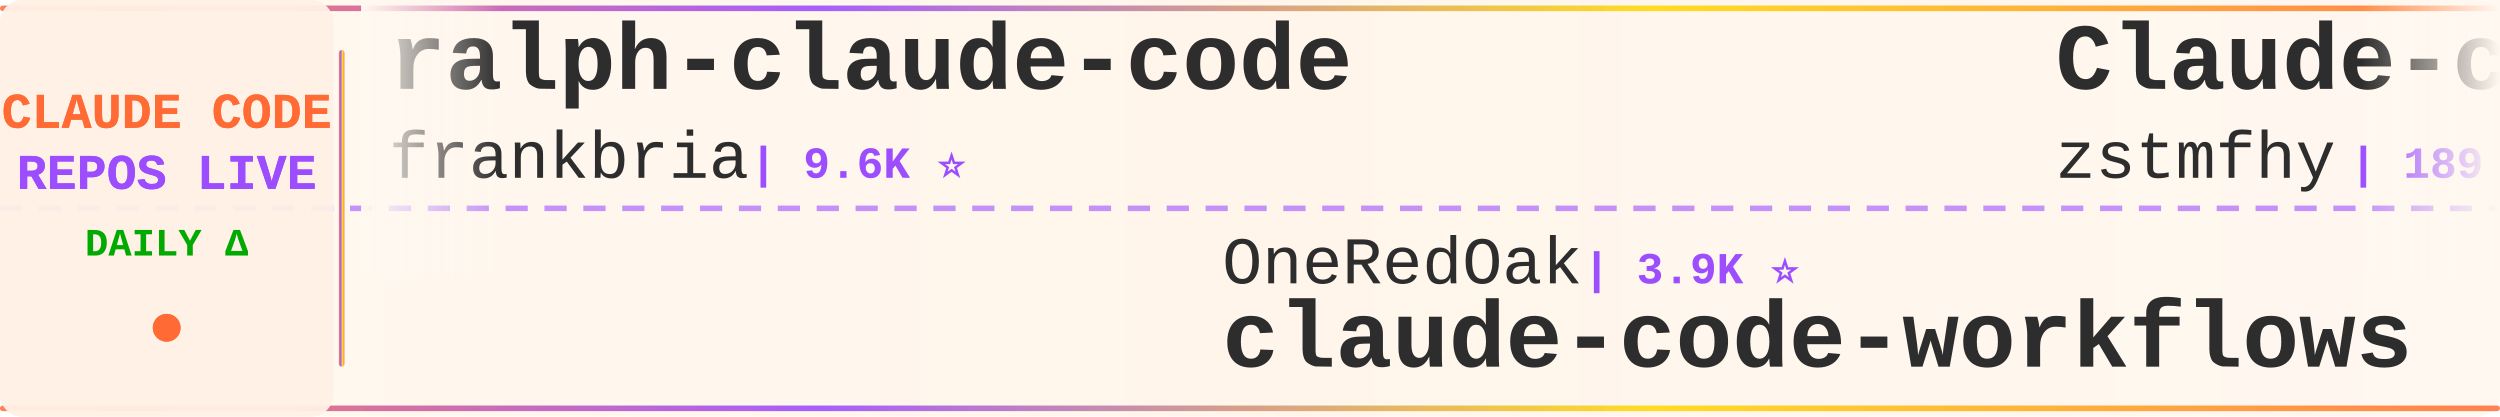
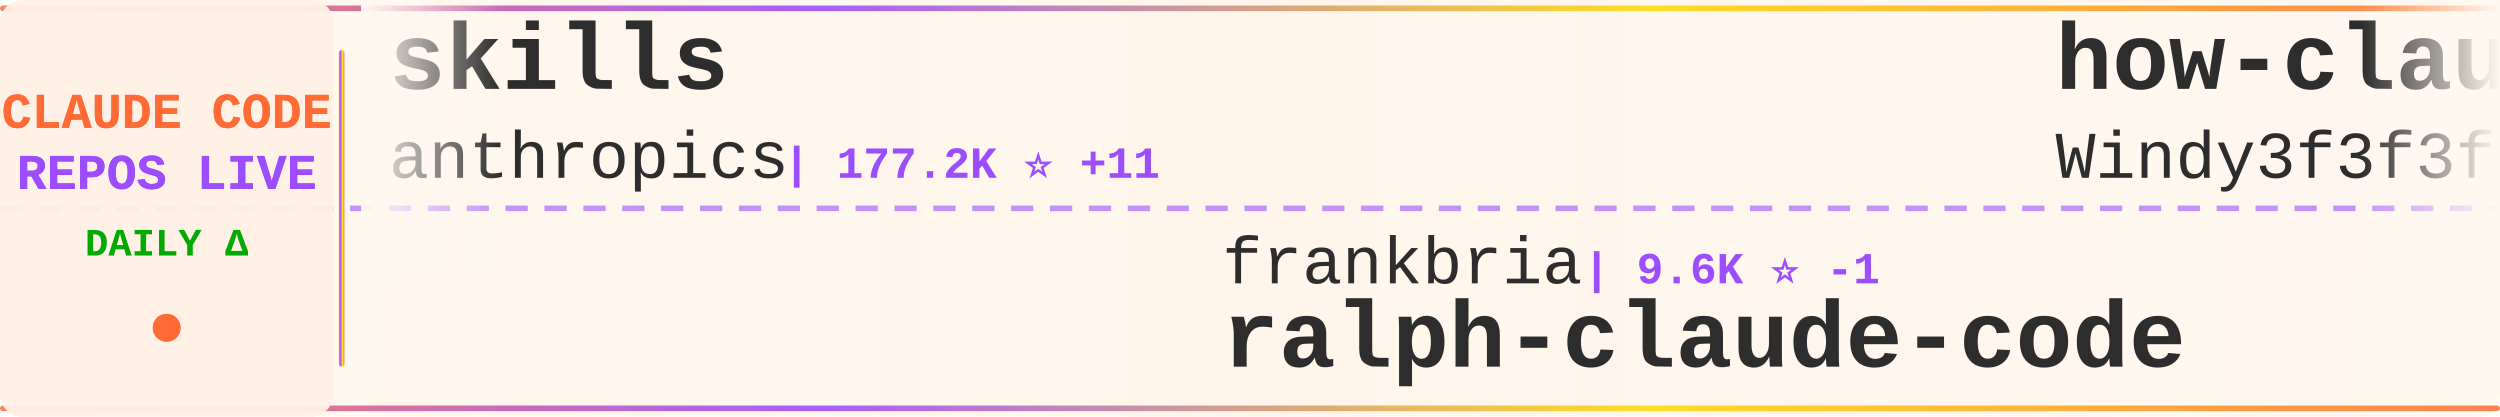
<svg xmlns="http://www.w3.org/2000/svg" width="900" height="150">
  <defs>
    <linearGradient id="tickerBg" x1="0%" y1="0%" x2="100%" y2="0%">
      <stop offset="0%" style="stop-color:#fff8f0;stop-opacity:0.98" />
      <stop offset="50%" style="stop-color:#fff5eb;stop-opacity:1" />
      <stop offset="100%" style="stop-color:#fff8f0;stop-opacity:0.98" />
    </linearGradient>
    <linearGradient id="borderGrad" x1="0%" y1="0%" x2="100%" y2="0%">
      <stop offset="0%" style="stop-color:#FF6B35;stop-opacity:0.85">
        <animate attributeName="stop-opacity" values="0.85;1;0.85" dur="2s" repeatCount="indefinite" />
      </stop>
      <stop offset="33%" style="stop-color:#9C4EFF;stop-opacity:0.9">
        <animate attributeName="stop-opacity" values="0.9;1;0.9" dur="2.2s" repeatCount="indefinite" />
      </stop>
      <stop offset="66%" style="stop-color:#FFD700;stop-opacity:0.85">
        <animate attributeName="stop-opacity" values="0.85;1;0.85" dur="1.8s" repeatCount="indefinite" />
      </stop>
      <stop offset="100%" style="stop-color:#FF6B35;stop-opacity:0.85">
        <animate attributeName="stop-opacity" values="0.85;1;0.85" dur="2s" repeatCount="indefinite" />
      </stop>
    </linearGradient>
    <filter id="textGlow">
      <feGaussianBlur stdDeviation="0.15" result="coloredBlur" />
      <feMerge>
        <feMergeNode in="coloredBlur" />
        <feMergeNode in="SourceGraphic" />
      </feMerge>
    </filter>
    <filter id="metricGlow">
      <feGaussianBlur stdDeviation="0.2" result="coloredBlur" />
      <feMerge>
        <feMergeNode in="coloredBlur" />
        <feMergeNode in="SourceGraphic" />
      </feMerge>
    </filter>
    <linearGradient id="leftFade" x1="0%" y1="0%" x2="100%" y2="0%">
      <stop offset="0%" style="stop-color:#fff8f0;stop-opacity:1" />
      <stop offset="100%" style="stop-color:#fff8f0;stop-opacity:0" />
    </linearGradient>
    <linearGradient id="rightFade" x1="0%" y1="0%" x2="100%" y2="0%">
      <stop offset="0%" style="stop-color:#fff8f0;stop-opacity:0" />
      <stop offset="100%" style="stop-color:#fff8f0;stop-opacity:1" />
    </linearGradient>
  </defs>
  <rect width="900" height="150" fill="url(#tickerBg)" rx="8" />
  <rect x="0" y="2" width="900" height="2" fill="url(#borderGrad)" rx="1" />
  <rect x="0" y="146" width="900" height="2" fill="url(#borderGrad)" rx="1" />
  <line x1="0" y1="75" x2="900" y2="75" stroke="#9C4EFF" stroke-width="2" stroke-dasharray="8 6" opacity="0.6" />
  <rect x="0" y="0" width="120" height="150" fill="#fff0e6" opacity="0.95" rx="8" />
  <text x="60" y="46" font-family="'Courier New', monospace" font-size="18" font-weight="bold" fill="#FF6B35" text-anchor="middle" filter="url(#textGlow)">
    CLAUDE CODE
  </text>
  <text x="60" y="68" font-family="'Courier New', monospace" font-size="18" font-weight="bold" fill="#9C4EFF" text-anchor="middle" filter="url(#textGlow)">
    REPOS LIVE
  </text>
  <text x="60" y="92" font-family="'Courier New', monospace" font-size="14" font-weight="bold" fill="#00aa00" text-anchor="middle">
    DAILY Δ
  </text>
  <circle cx="60" cy="118" r="5" fill="#FF6B35" filter="url(#metricGlow)">
    <animate attributeName="r" values="4;6;4" dur="1.5s" repeatCount="indefinite" />
    <animate attributeName="opacity" values="0.6;1;0.6" dur="1.5s" repeatCount="indefinite" />
  </circle>
  <rect x="122" y="18" width="2" height="114" fill="url(#borderGrad)" rx="1" />
  <clipPath id="tickerClip">
    <rect x="130" y="0" width="770" height="150" />
  </clipPath>
  <g clip-path="url(#tickerClip)">
    <g id="tickerItems">
      <animateTransform attributeName="transform" attributeType="XML" type="translate" from="0 0" to="-3000 0" dur="54s" repeatCount="indefinite" />
      <g transform="translate(0, 0)">
-         <text x="140" y="32" font-family="'Courier New', monospace" font-size="34" font-weight="bold" fill="#2d2d2d">ralph-claude-code</text>
-         <text x="140" y="64" font-family="'Courier New', monospace" font-size="24" font-weight="normal" fill="#2d2d2d" opacity="1.0">frankbria</text>
-         <text x="270" y="64" font-family="'Courier New', monospace" font-size="16" font-weight="bold" fill="#9C4EFF"> | 9.6K ⭐</text>
+         <text x="140" y="32" font-family="'Courier New', monospace" font-size="34" font-weight="bold" fill="#2d2d2d">skills</text>
+         <text x="140" y="64" font-family="'Courier New', monospace" font-size="24" font-weight="normal" fill="#2d2d2d" opacity="1.0">anthropics</text>
+         <text x="282" y="64" font-family="'Courier New', monospace" font-size="16" font-weight="bold" fill="#9C4EFF"> | 177.2K ⭐ +11</text>
      </g>
      <g transform="translate(300, 0)">
-         <text x="140" y="102" font-family="'Courier New', monospace" font-size="24" font-weight="normal" fill="#2d2d2d" opacity="1.0">OneRedOak</text>
-         <text x="270" y="102" font-family="'Courier New', monospace" font-size="16" font-weight="bold" fill="#9C4EFF"> | 3.9K ⭐</text>
-         <text x="140" y="132" font-family="'Courier New', monospace" font-size="34" font-weight="bold" fill="#2d2d2d">claude-code-workflows</text>
+         <text x="140" y="102" font-family="'Courier New', monospace" font-size="24" font-weight="normal" fill="#2d2d2d" opacity="1.0">frankbria</text>
+         <text x="270" y="102" font-family="'Courier New', monospace" font-size="16" font-weight="bold" fill="#9C4EFF"> | 9.6K ⭐ -1</text>
+         <text x="140" y="132" font-family="'Courier New', monospace" font-size="34" font-weight="bold" fill="#2d2d2d">ralph-claude-code</text>
      </g>
      <g transform="translate(600, 0)">
-         <text x="140" y="32" font-family="'Courier New', monospace" font-size="34" font-weight="bold" fill="#2d2d2d">Claude-code</text>
-         <text x="140" y="64" font-family="'Courier New', monospace" font-size="24" font-weight="normal" fill="#2d2d2d" opacity="1.0">zstmfhy</text>
-         <text x="246" y="64" font-family="'Courier New', monospace" font-size="16" font-weight="bold" fill="#9C4EFF"> | 189 ⭐</text>
+         <text x="140" y="32" font-family="'Courier New', monospace" font-size="34" font-weight="bold" fill="#2d2d2d">how-claude-code-works</text>
+         <text x="140" y="64" font-family="'Courier New', monospace" font-size="24" font-weight="normal" fill="#2d2d2d" opacity="1.0">Windy3f3f3f3f</text>
+         <text x="318" y="64" font-family="'Courier New', monospace" font-size="16" font-weight="bold" fill="#9C4EFF"> | 3.6K ⭐</text>
      </g>
      <g transform="translate(900, 0)">
-         <text x="140" y="102" font-family="'Courier New', monospace" font-size="24" font-weight="normal" fill="#2d2d2d" opacity="1.0">kodu-ai</text>
-         <text x="246" y="102" font-family="'Courier New', monospace" font-size="16" font-weight="bold" fill="#9C4EFF"> | 5.2K ⭐</text>
-         <text x="140" y="132" font-family="'Courier New', monospace" font-size="34" font-weight="bold" fill="#2d2d2d">claude-coder</text>
+         <text x="140" y="102" font-family="'Courier New', monospace" font-size="24" font-weight="normal" fill="#2d2d2d" opacity="1.0">Windy3f3f3f3f</text>
+         <text x="318" y="102" font-family="'Courier New', monospace" font-size="16" font-weight="bold" fill="#9C4EFF"> | 2.7K ⭐</text>
+         <text x="140" y="132" font-family="'Courier New', monospace" font-size="34" font-weight="bold" fill="#2d2d2d">claude-code-from-scratch</text>
      </g>
      <g transform="translate(1200, 0)">
-         <text x="140" y="32" font-family="'Courier New', monospace" font-size="34" font-weight="bold" fill="#2d2d2d">claude-code-tips</text>
-         <text x="140" y="64" font-family="'Courier New', monospace" font-size="24" font-weight="normal" fill="#2d2d2d" opacity="1.0">ykdojo</text>
-         <text x="234" y="64" font-family="'Courier New', monospace" font-size="16" font-weight="bold" fill="#9C4EFF"> | 10.1K ⭐ +1</text>
+         <text x="140" y="32" font-family="'Courier New', monospace" font-size="34" font-weight="bold" fill="#2d2d2d">claude-code-hooks-master...</text>
+         <text x="140" y="64" font-family="'Courier New', monospace" font-size="24" font-weight="normal" fill="#2d2d2d" opacity="1.0">disler</text>
+         <text x="234" y="64" font-family="'Courier New', monospace" font-size="16" font-weight="bold" fill="#9C4EFF"> | 3.9K ⭐</text>
      </g>
      <g transform="translate(1500, 0)">
-         <text x="140" y="102" font-family="'Courier New', monospace" font-size="24" font-weight="normal" fill="#2d2d2d" opacity="1.0">fuergaosi233</text>
-         <text x="306" y="102" font-family="'Courier New', monospace" font-size="16" font-weight="bold" fill="#9C4EFF"> | 2.8K ⭐ +1</text>
-         <text x="140" y="132" font-family="'Courier New', monospace" font-size="34" font-weight="bold" fill="#2d2d2d">claude-code-proxy</text>
+         <text x="140" y="102" font-family="'Courier New', monospace" font-size="24" font-weight="normal" fill="#2d2d2d" opacity="1.0">andrew-kramer-inno</text>
+         <text x="378" y="102" font-family="'Courier New', monospace" font-size="16" font-weight="bold" fill="#9C4EFF"> | 596 ⭐</text>
+         <text x="140" y="132" font-family="'Courier New', monospace" font-size="34" font-weight="bold" fill="#2d2d2d">claude-code-source-build</text>
      </g>
      <g transform="translate(1800, 0)">
-         <text x="140" y="32" font-family="'Courier New', monospace" font-size="34" font-weight="bold" fill="#2d2d2d">claude-code-spec-workflo...</text>
-         <text x="140" y="64" font-family="'Courier New', monospace" font-size="24" font-weight="normal" fill="#2d2d2d" opacity="1.0">Pimzino</text>
-         <text x="246" y="64" font-family="'Courier New', monospace" font-size="16" font-weight="bold" fill="#9C4EFF"> | 3.9K ⭐</text>
+         <text x="140" y="32" font-family="'Courier New', monospace" font-size="34" font-weight="bold" fill="#2d2d2d">claude-code-proxy</text>
+         <text x="140" y="64" font-family="'Courier New', monospace" font-size="24" font-weight="normal" fill="#2d2d2d" opacity="1.0">fuergaosi233</text>
+         <text x="306" y="64" font-family="'Courier New', monospace" font-size="16" font-weight="bold" fill="#9C4EFF"> | 2.8K ⭐</text>
      </g>
      <g transform="translate(2100, 0)">
-         <text x="140" y="102" font-family="'Courier New', monospace" font-size="24" font-weight="normal" fill="#2d2d2d" opacity="1.0">rohitg00</text>
-         <text x="258" y="102" font-family="'Courier New', monospace" font-size="16" font-weight="bold" fill="#9C4EFF"> | 2.6K ⭐</text>
-         <text x="140" y="132" font-family="'Courier New', monospace" font-size="34" font-weight="bold" fill="#2d2d2d">awesome-claude-code-tool...</text>
-       </g>
-       <g transform="translate(2400, 0)">
-         <text x="140" y="32" font-family="'Courier New', monospace" font-size="34" font-weight="bold" fill="#2d2d2d">claude-code-settings</text>
-         <text x="140" y="64" font-family="'Courier New', monospace" font-size="24" font-weight="normal" fill="#2d2d2d" opacity="1.0">feiskyer</text>
-         <text x="258" y="64" font-family="'Courier New', monospace" font-size="16" font-weight="bold" fill="#9C4EFF"> | 1.7K ⭐</text>
-       </g>
-       <g transform="translate(2700, 0)">
        <text x="140" y="102" font-family="'Courier New', monospace" font-size="24" font-weight="normal" fill="#2d2d2d" opacity="1.0">pedrohcgs</text>
        <text x="270" y="102" font-family="'Courier New', monospace" font-size="16" font-weight="bold" fill="#9C4EFF"> | 1.6K ⭐</text>
        <text x="140" y="132" font-family="'Courier New', monospace" font-size="34" font-weight="bold" fill="#2d2d2d">claude-code-my-workflow</text>
      </g>
+       <g transform="translate(2400, 0)">
+         <text x="140" y="32" font-family="'Courier New', monospace" font-size="34" font-weight="bold" fill="#2d2d2d">claude-code-cli</text>
+         <text x="140" y="64" font-family="'Courier New', monospace" font-size="24" font-weight="normal" fill="#2d2d2d" opacity="1.0">huangserva</text>
+         <text x="282" y="64" font-family="'Courier New', monospace" font-size="16" font-weight="bold" fill="#9C4EFF"> | 630 ⭐</text>
+       </g>
+       <g transform="translate(2700, 0)">
+         <text x="140" y="102" font-family="'Courier New', monospace" font-size="24" font-weight="normal" fill="#2d2d2d" opacity="1.0">disler</text>
+         <text x="234" y="102" font-family="'Courier New', monospace" font-size="16" font-weight="bold" fill="#9C4EFF"> | 1.7K ⭐</text>
+         <text x="140" y="132" font-family="'Courier New', monospace" font-size="34" font-weight="bold" fill="#2d2d2d">pi-vs-claude-code</text>
+       </g>
      <g transform="translate(3000, 0)">
-         <text x="140" y="32" font-family="'Courier New', monospace" font-size="34" font-weight="bold" fill="#2d2d2d">ralph-claude-code</text>
-         <text x="140" y="64" font-family="'Courier New', monospace" font-size="24" font-weight="normal" fill="#2d2d2d" opacity="1.0">frankbria</text>
-         <text x="270" y="64" font-family="'Courier New', monospace" font-size="16" font-weight="bold" fill="#9C4EFF"> | 9.6K ⭐</text>
+         <text x="140" y="32" font-family="'Courier New', monospace" font-size="34" font-weight="bold" fill="#2d2d2d">skills</text>
+         <text x="140" y="64" font-family="'Courier New', monospace" font-size="24" font-weight="normal" fill="#2d2d2d" opacity="1.0">anthropics</text>
+         <text x="282" y="64" font-family="'Courier New', monospace" font-size="16" font-weight="bold" fill="#9C4EFF"> | 177.2K ⭐ +11</text>
      </g>
      <g transform="translate(3300, 0)">
-         <text x="140" y="102" font-family="'Courier New', monospace" font-size="24" font-weight="normal" fill="#2d2d2d" opacity="1.0">OneRedOak</text>
-         <text x="270" y="102" font-family="'Courier New', monospace" font-size="16" font-weight="bold" fill="#9C4EFF"> | 3.9K ⭐</text>
-         <text x="140" y="132" font-family="'Courier New', monospace" font-size="34" font-weight="bold" fill="#2d2d2d">claude-code-workflows</text>
+         <text x="140" y="102" font-family="'Courier New', monospace" font-size="24" font-weight="normal" fill="#2d2d2d" opacity="1.0">frankbria</text>
+         <text x="270" y="102" font-family="'Courier New', monospace" font-size="16" font-weight="bold" fill="#9C4EFF"> | 9.6K ⭐ -1</text>
+         <text x="140" y="132" font-family="'Courier New', monospace" font-size="34" font-weight="bold" fill="#2d2d2d">ralph-claude-code</text>
      </g>
      <g transform="translate(3600, 0)">
-         <text x="140" y="32" font-family="'Courier New', monospace" font-size="34" font-weight="bold" fill="#2d2d2d">Claude-code</text>
-         <text x="140" y="64" font-family="'Courier New', monospace" font-size="24" font-weight="normal" fill="#2d2d2d" opacity="1.0">zstmfhy</text>
-         <text x="246" y="64" font-family="'Courier New', monospace" font-size="16" font-weight="bold" fill="#9C4EFF"> | 189 ⭐</text>
+         <text x="140" y="32" font-family="'Courier New', monospace" font-size="34" font-weight="bold" fill="#2d2d2d">how-claude-code-works</text>
+         <text x="140" y="64" font-family="'Courier New', monospace" font-size="24" font-weight="normal" fill="#2d2d2d" opacity="1.0">Windy3f3f3f3f</text>
+         <text x="318" y="64" font-family="'Courier New', monospace" font-size="16" font-weight="bold" fill="#9C4EFF"> | 3.6K ⭐</text>
      </g>
      <g transform="translate(3900, 0)">
-         <text x="140" y="102" font-family="'Courier New', monospace" font-size="24" font-weight="normal" fill="#2d2d2d" opacity="1.0">kodu-ai</text>
-         <text x="246" y="102" font-family="'Courier New', monospace" font-size="16" font-weight="bold" fill="#9C4EFF"> | 5.2K ⭐</text>
-         <text x="140" y="132" font-family="'Courier New', monospace" font-size="34" font-weight="bold" fill="#2d2d2d">claude-coder</text>
+         <text x="140" y="102" font-family="'Courier New', monospace" font-size="24" font-weight="normal" fill="#2d2d2d" opacity="1.0">Windy3f3f3f3f</text>
+         <text x="318" y="102" font-family="'Courier New', monospace" font-size="16" font-weight="bold" fill="#9C4EFF"> | 2.7K ⭐</text>
+         <text x="140" y="132" font-family="'Courier New', monospace" font-size="34" font-weight="bold" fill="#2d2d2d">claude-code-from-scratch</text>
      </g>
    </g>
  </g>
  <rect x="130" y="0" width="50" height="100" fill="url(#leftFade)" />
  <rect x="850" y="0" width="50" height="100" fill="url(#rightFade)" />
</svg>
